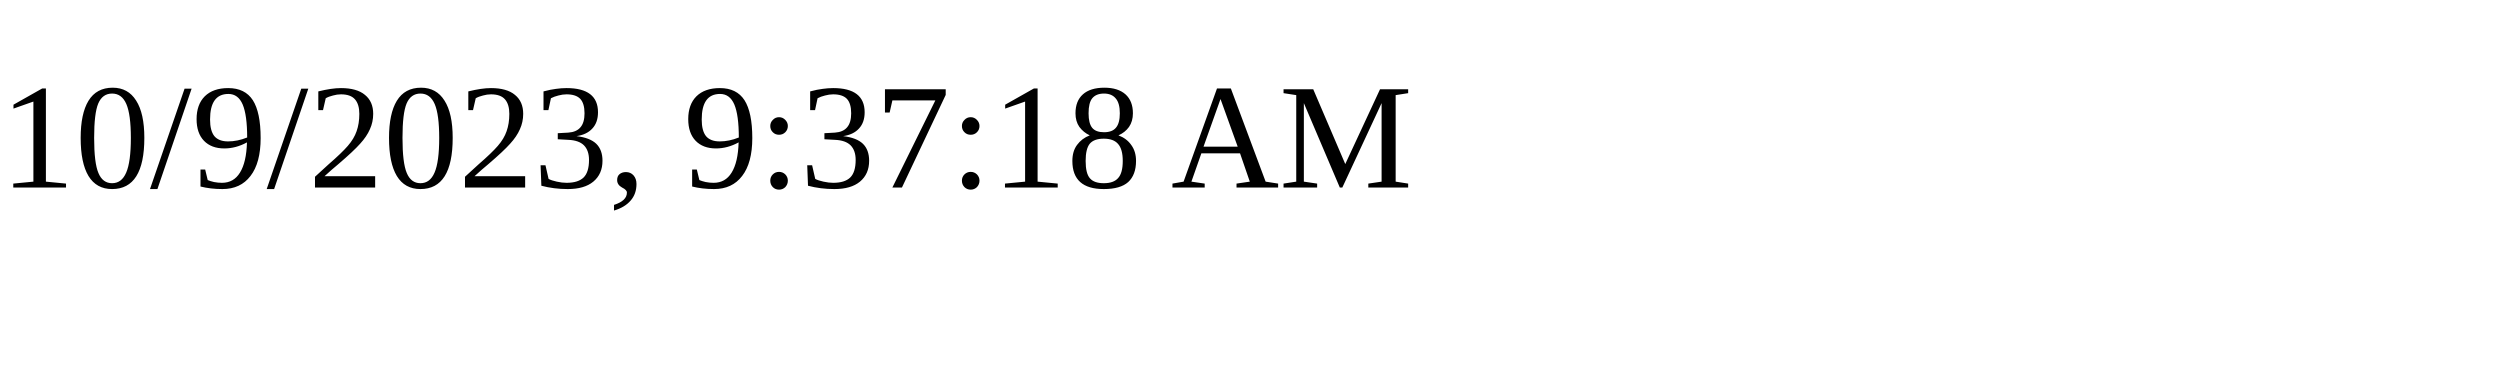
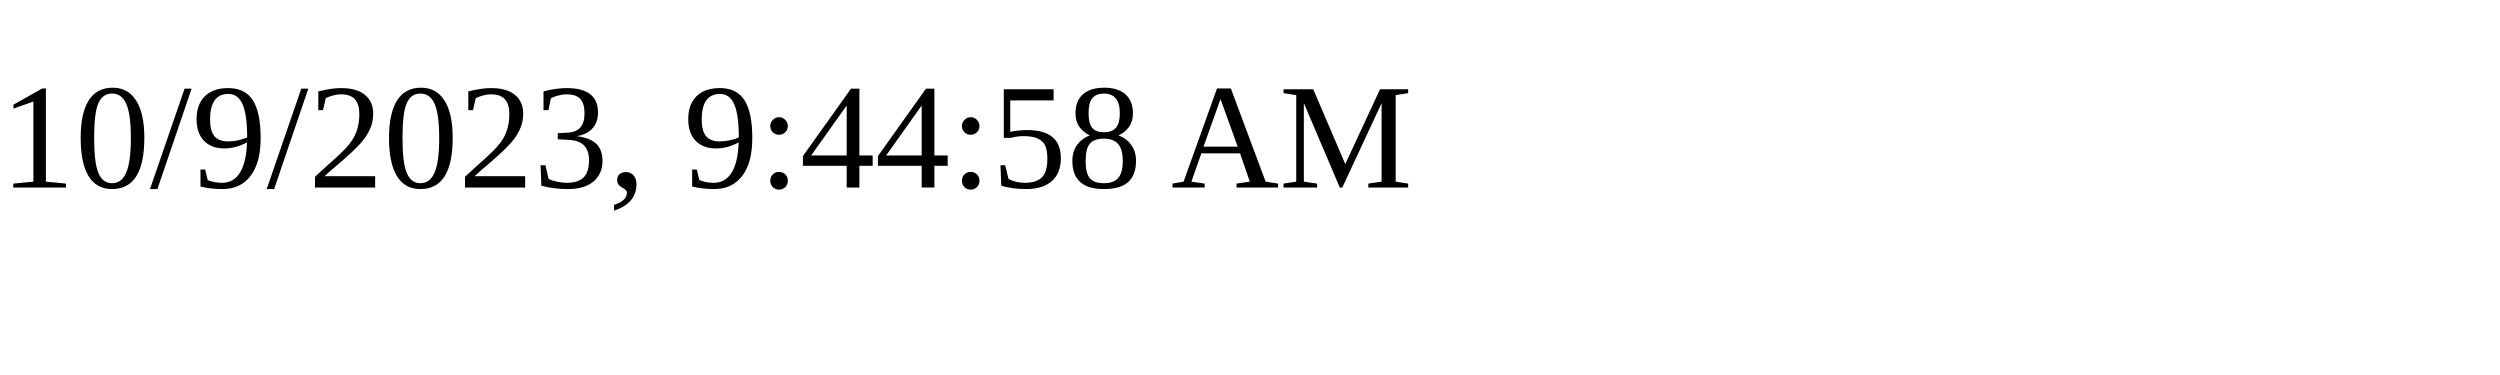
<svg xmlns="http://www.w3.org/2000/svg" height="30" width="200">
-   <text x="0" y="15">10/9/2023, 9:37:18 AM</text>
+   <text x="0" y="15">10/9/2023, 9:44:58 AM</text>
</svg>
